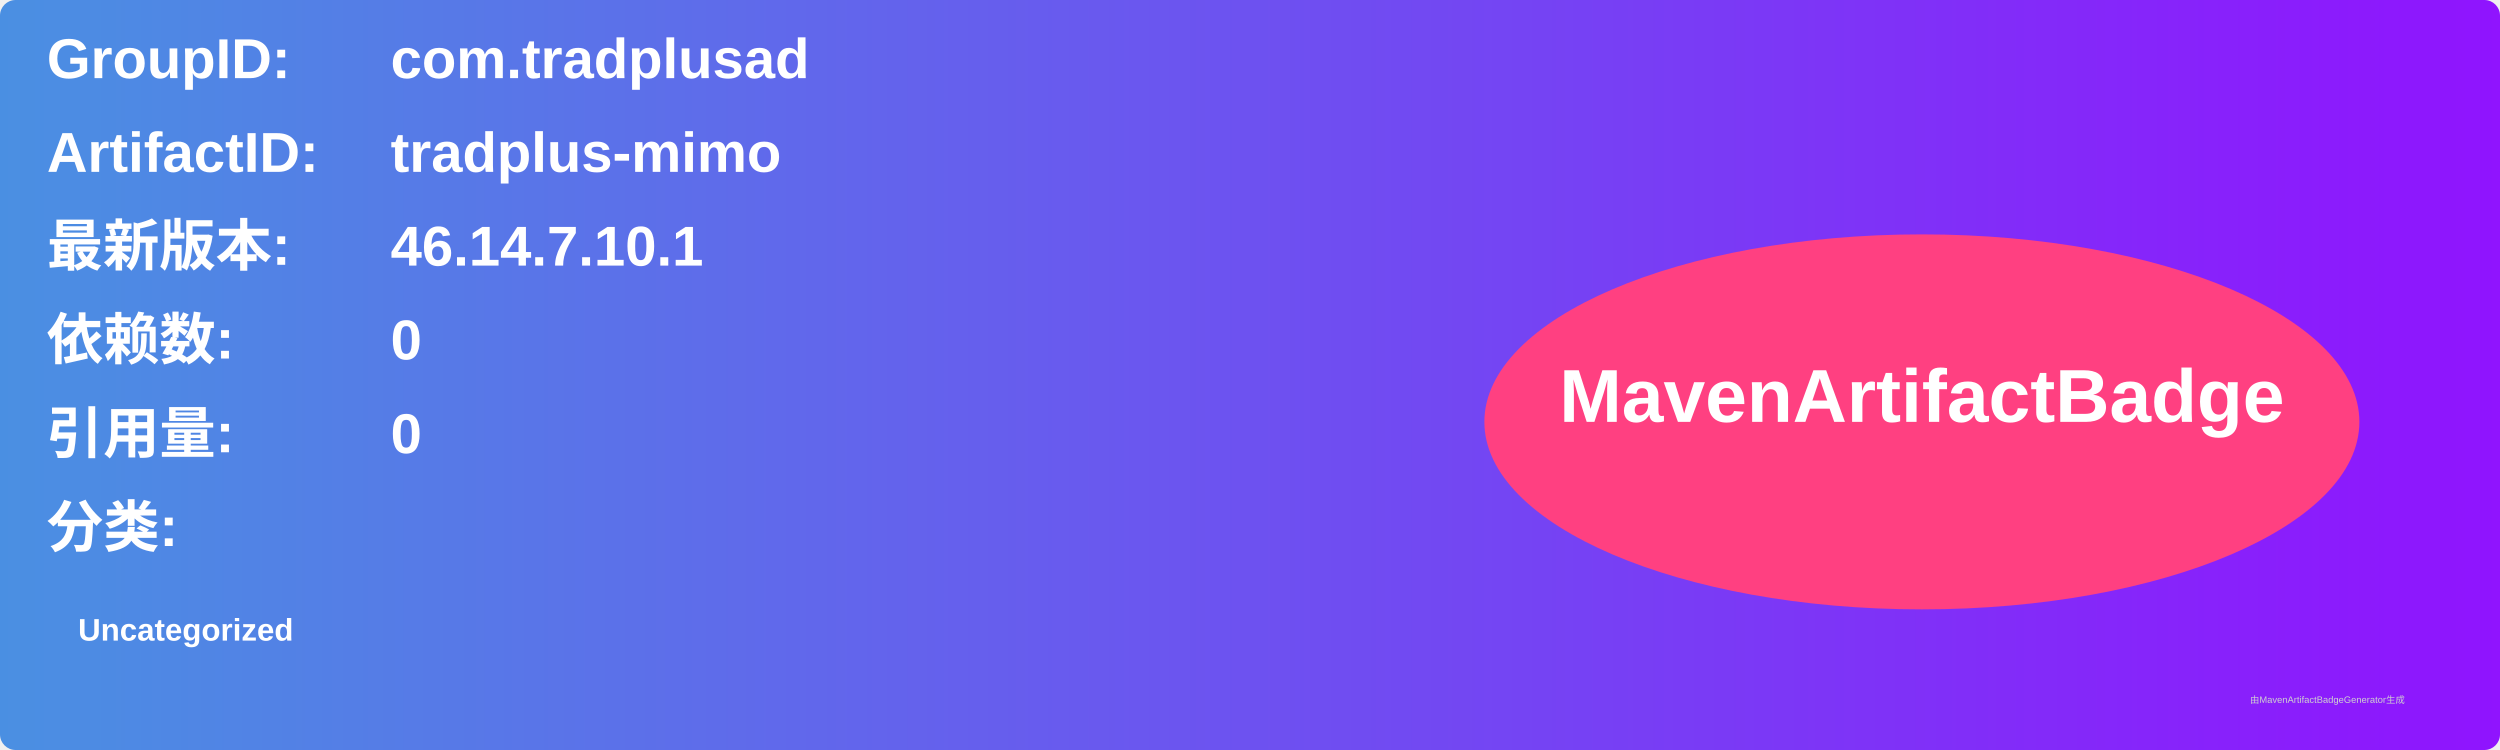
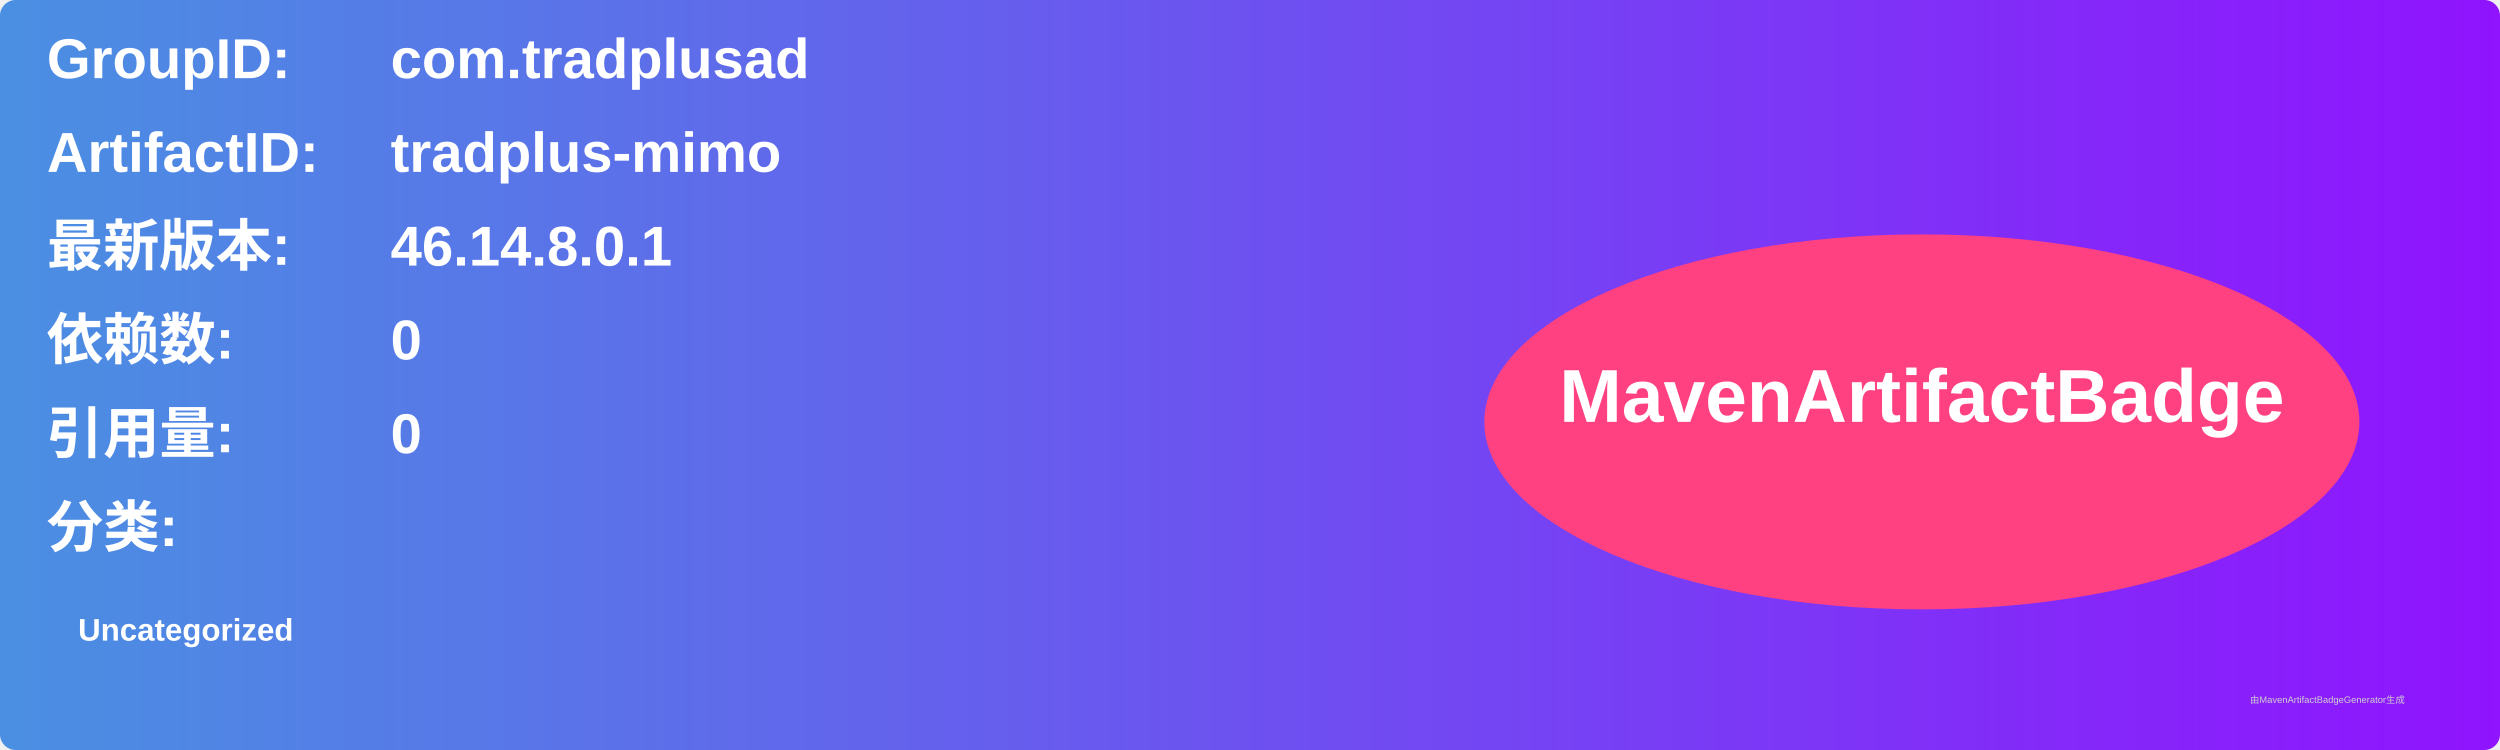
<svg xmlns="http://www.w3.org/2000/svg" width="800" height="240" viewBox="0 0 800 240">
  <linearGradient id="grad" x1="0%" y1="0%" x2="100%" y2="0%">
    <stop offset="0%" stop-color="#4a90e2" />
    <stop offset="100%" stop-color="#9013fe" />
  </linearGradient>
  <rect width="100%" height="100%" rx="5" ry="5" fill="url(#grad)" />
  <g transform="translate(15, 15)">
    <text x="0" y="10" font-family="Arial" font-size="18" fill="white" font-weight="bold" width="260">GroupID:</text>
    <text x="110" y="10" font-family="Arial" font-size="18" fill="white" font-weight="bold" width="460">com.tradplusad</text>
    <text x="0" y="40" font-family="Arial" font-size="18" fill="white" font-weight="bold" width="260">ArtifactID:</text>
    <text x="110" y="40" font-family="Arial" font-size="18" fill="white" font-weight="bold" width="460">tradplus-mimo</text>
    <text x="0" y="70" font-family="Arial" font-size="18" fill="white" font-weight="bold">最新版本:</text>
    <text x="110" y="70" font-family="Arial" font-size="18" fill="white" font-weight="bold">
-       <tspan font-weight="bold">46.14.7.10.1</tspan>
+       <tspan font-weight="bold">46.14.8.0.1</tspan>
    </text>
    <text x="0" y="100" font-family="Arial" font-size="18" fill="white" font-weight="bold">依赖数: </text>
    <text x="110" y="100" font-family="Arial" font-size="18" fill="white">
      <tspan font-weight="bold">0</tspan>
    </text>
    <text x="0" y="130" font-family="Arial" font-size="18" fill="white" font-weight="bold">引用量: </text>
    <text x="110" y="130" font-family="Arial" font-size="18" fill="white">
      <tspan font-weight="bold">0</tspan>
    </text>
    <text x="0" y="160" font-family="Arial" font-size="18" fill="white" font-weight="bold">分类:</text>
    <text x="10" y="190" font-family="Arial" font-size="10" fill="white">
      <tspan font-weight="bold">Uncategorized</tspan>
    </text>
    <ellipse cx="600" cy="120" rx="140" ry="60" fill="#ff4081" />
    <text x="600" y="120" text-anchor="middle" font-family="Arial" font-size="24" fill="white" font-weight="bold">MavenArtifactBadge</text>
  </g>
  <text x="720" y="225" font-family="Arial" font-size="3" fill="#d0d0d0">由MavenArtifactBadgeGenerator生成</text>
</svg>
